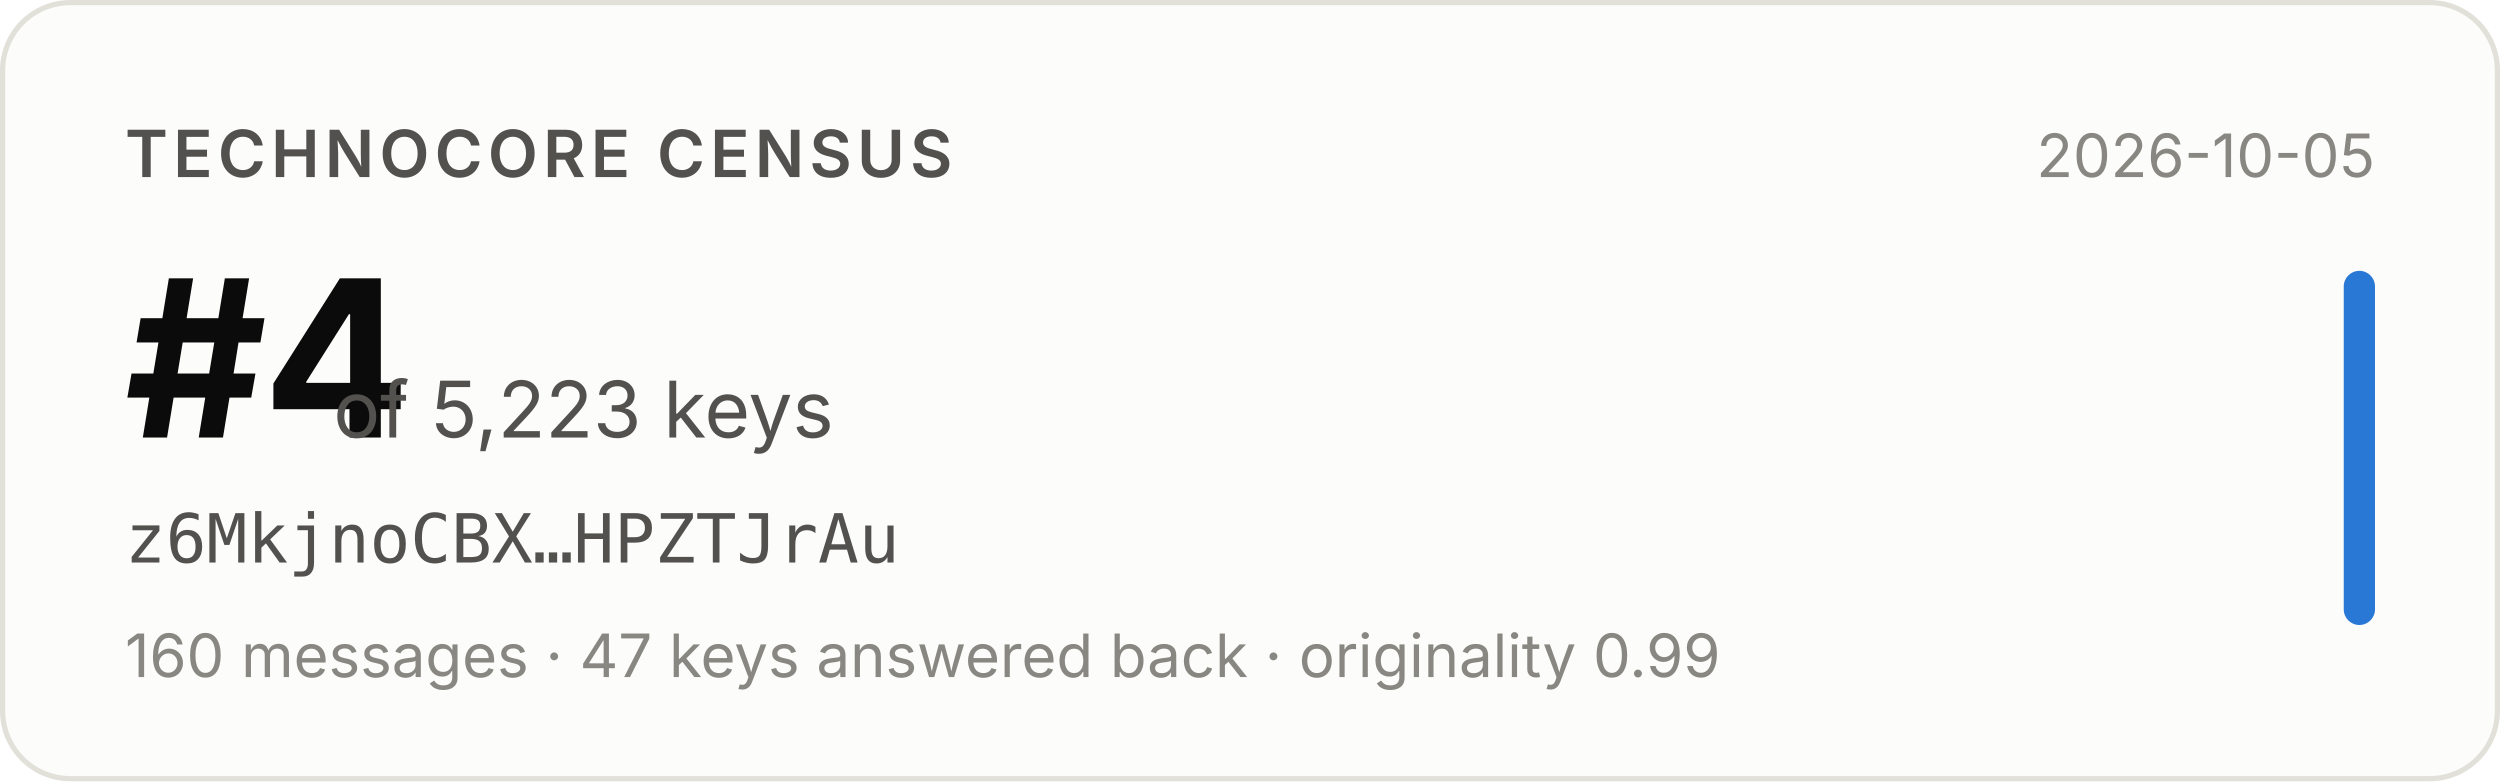
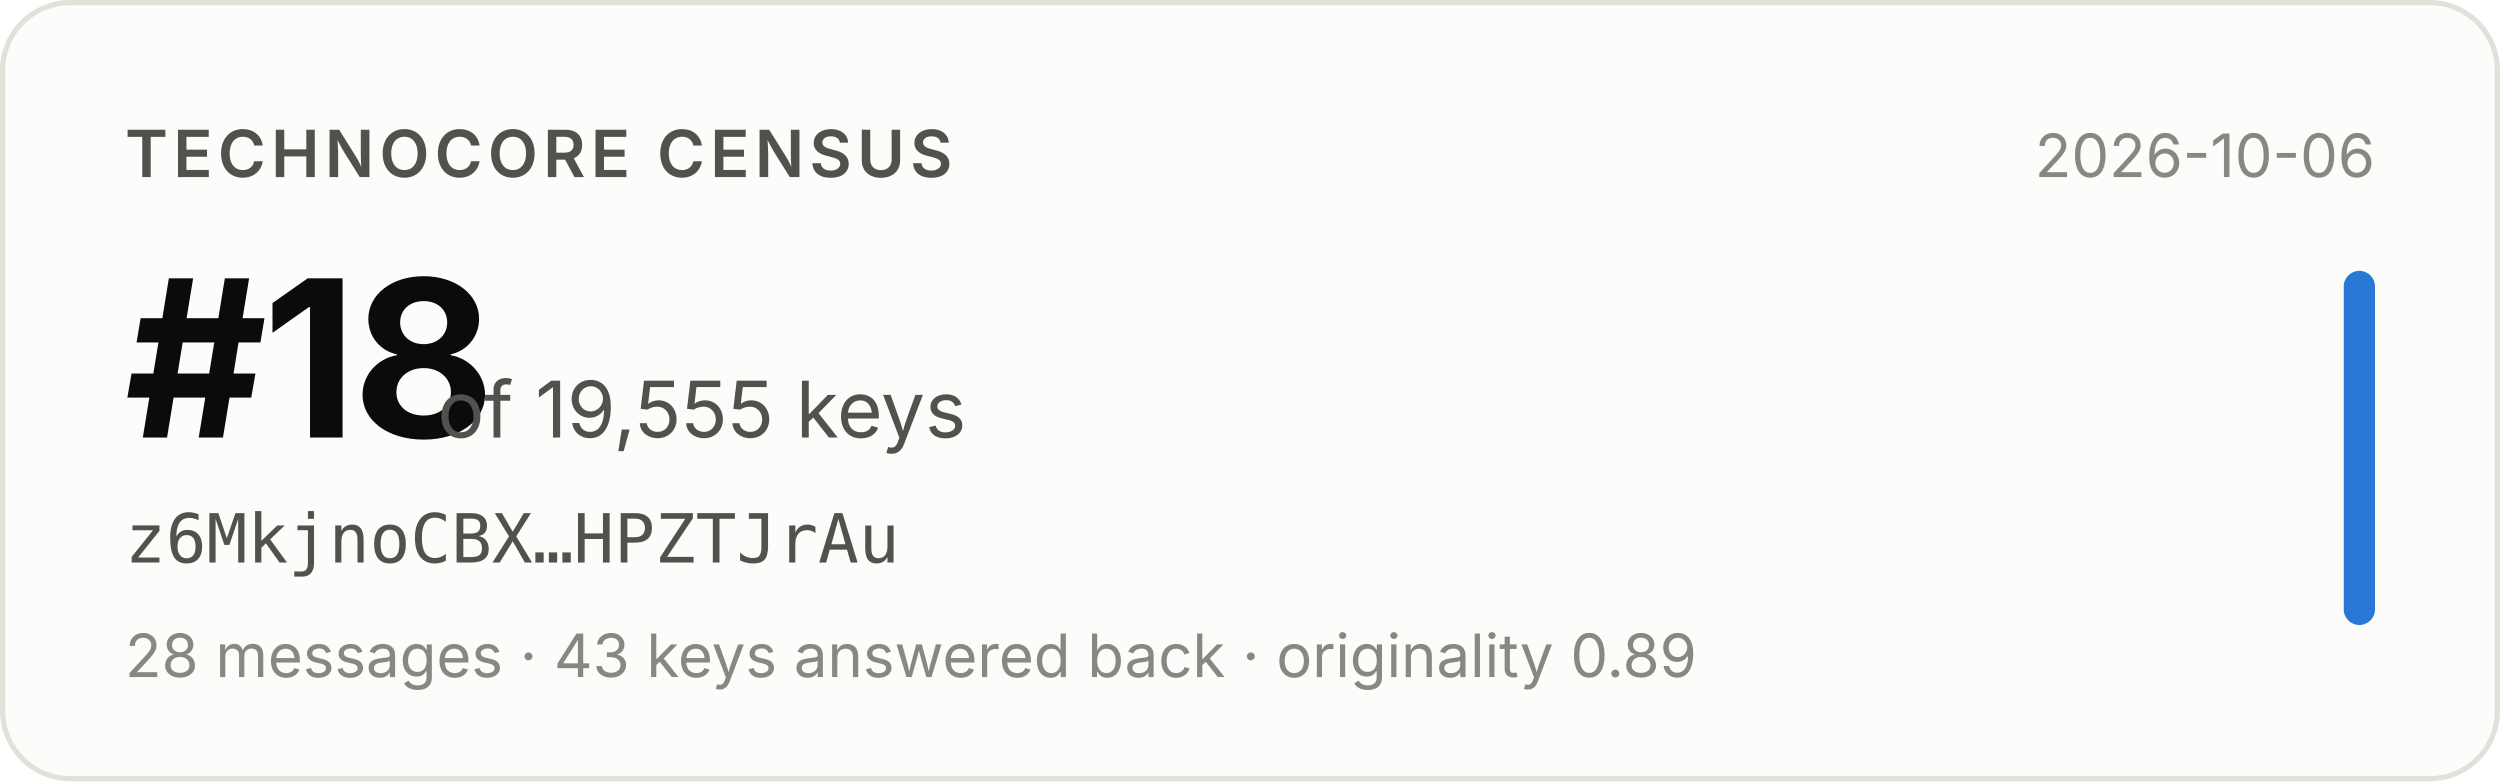
- <svg xmlns="http://www.w3.org/2000/svg" width="480" height="150" viewBox="0 0 480 150" role="img" aria-label="Technocore Census rank #4 of 5,223 keys for z6MkjnoCBX…HPZTJrAu, snapshot 2026-10-05">
+ <svg xmlns="http://www.w3.org/2000/svg" width="480" height="150" viewBox="0 0 480 150" role="img" aria-label="Technocore Census rank #18 of 19,555 keys for z6MkjnoCBX…HPZTJrAu, snapshot 2026-10-06">
  <rect x="0.5" y="0.5" width="479" height="149" rx="13" fill="#fcfcfb" stroke="#e1e0d9" />
  <g font-family="system-ui, -apple-system, 'Segoe UI', sans-serif">
    <text x="24" y="34" font-size="12.5" font-weight="600" fill="#52514e" letter-spacing="0.08em">TECHNOCORE CENSUS</text>
-     <text x="24" y="84" font-size="42" font-weight="650" fill="#0b0b0b" letter-spacing="-0.02em">#4</text>
-     <text x="64" y="84" font-size="15" fill="#52514e">of 5,223 keys</text>
+     <text x="24" y="84" font-size="42" font-weight="650" fill="#0b0b0b" letter-spacing="-0.02em">#18</text>
+     <text x="84" y="84" font-size="15" fill="#52514e">of 19,555 keys</text>
    <text x="24" y="108" font-size="13" fill="#52514e" font-family="ui-monospace, SFMono-Regular, Menlo, monospace">z6MkjnoCBX…HPZTJrAu</text>
-     <text x="24" y="130" font-size="11.5" fill="#898781">160 messages · 47 keys answered back · originality 0.99</text>
-     <text x="456" y="34" font-size="11.5" fill="#898781" text-anchor="end">2026-10-05</text>
+     <text x="24" y="130" font-size="11.5" fill="#898781">28 messages · 43 keys answered back · originality 0.89</text>
+     <text x="456" y="34" font-size="11.5" fill="#898781" text-anchor="end">2026-10-06</text>
    <rect x="450" y="52" width="6" height="68" rx="3" fill="#2a78d6" />
  </g>
</svg>
